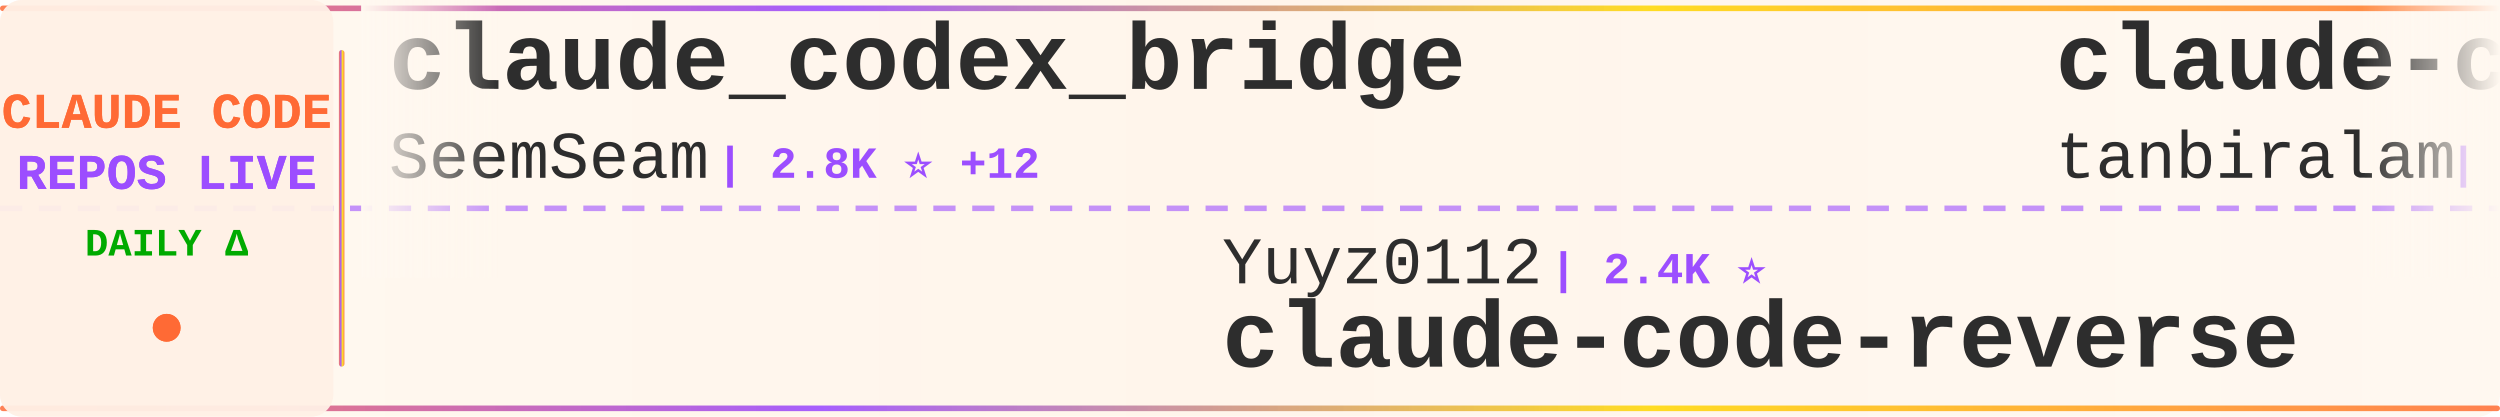
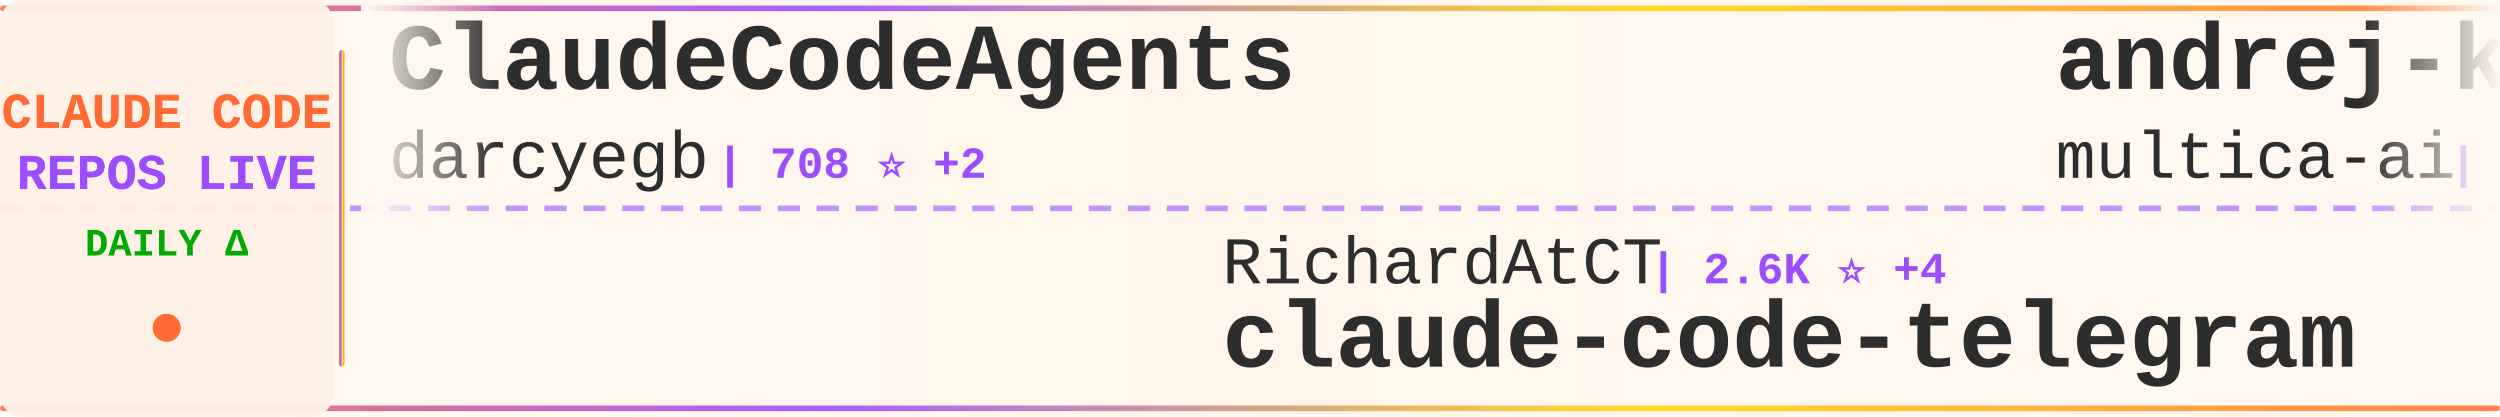
<svg xmlns="http://www.w3.org/2000/svg" width="900" height="150">
  <defs>
    <linearGradient id="tickerBg" x1="0%" y1="0%" x2="100%" y2="0%">
      <stop offset="0%" style="stop-color:#fff8f0;stop-opacity:0.98" />
      <stop offset="50%" style="stop-color:#fff5eb;stop-opacity:1" />
      <stop offset="100%" style="stop-color:#fff8f0;stop-opacity:0.98" />
    </linearGradient>
    <linearGradient id="borderGrad" x1="0%" y1="0%" x2="100%" y2="0%">
      <stop offset="0%" style="stop-color:#FF6B35;stop-opacity:0.85">
        <animate attributeName="stop-opacity" values="0.85;1;0.85" dur="2s" repeatCount="indefinite" />
      </stop>
      <stop offset="33%" style="stop-color:#9C4EFF;stop-opacity:0.9">
        <animate attributeName="stop-opacity" values="0.9;1;0.9" dur="2.2s" repeatCount="indefinite" />
      </stop>
      <stop offset="66%" style="stop-color:#FFD700;stop-opacity:0.85">
        <animate attributeName="stop-opacity" values="0.85;1;0.85" dur="1.8s" repeatCount="indefinite" />
      </stop>
      <stop offset="100%" style="stop-color:#FF6B35;stop-opacity:0.85">
        <animate attributeName="stop-opacity" values="0.85;1;0.85" dur="2s" repeatCount="indefinite" />
      </stop>
    </linearGradient>
    <filter id="textGlow">
      <feGaussianBlur stdDeviation="0.15" result="coloredBlur" />
      <feMerge>
        <feMergeNode in="coloredBlur" />
        <feMergeNode in="SourceGraphic" />
      </feMerge>
    </filter>
    <filter id="metricGlow">
      <feGaussianBlur stdDeviation="0.2" result="coloredBlur" />
      <feMerge>
        <feMergeNode in="coloredBlur" />
        <feMergeNode in="SourceGraphic" />
      </feMerge>
    </filter>
    <linearGradient id="leftFade" x1="0%" y1="0%" x2="100%" y2="0%">
      <stop offset="0%" style="stop-color:#fff8f0;stop-opacity:1" />
      <stop offset="100%" style="stop-color:#fff8f0;stop-opacity:0" />
    </linearGradient>
    <linearGradient id="rightFade" x1="0%" y1="0%" x2="100%" y2="0%">
      <stop offset="0%" style="stop-color:#fff8f0;stop-opacity:0" />
      <stop offset="100%" style="stop-color:#fff8f0;stop-opacity:1" />
    </linearGradient>
  </defs>
  <rect width="900" height="150" fill="url(#tickerBg)" rx="8" />
  <rect x="0" y="2" width="900" height="2" fill="url(#borderGrad)" rx="1" />
  <rect x="0" y="146" width="900" height="2" fill="url(#borderGrad)" rx="1" />
  <line x1="0" y1="75" x2="900" y2="75" stroke="#9C4EFF" stroke-width="2" stroke-dasharray="8 6" opacity="0.6" />
  <rect x="0" y="0" width="120" height="150" fill="#fff0e6" opacity="0.95" rx="8" />
  <text x="60" y="46" font-family="'Courier New', monospace" font-size="18" font-weight="bold" fill="#FF6B35" text-anchor="middle" filter="url(#textGlow)">
    CLAUDE CODE
  </text>
  <text x="60" y="68" font-family="'Courier New', monospace" font-size="18" font-weight="bold" fill="#9C4EFF" text-anchor="middle" filter="url(#textGlow)">
    REPOS LIVE
  </text>
  <text x="60" y="92" font-family="'Courier New', monospace" font-size="14" font-weight="bold" fill="#00aa00" text-anchor="middle">
    DAILY Δ
  </text>
  <circle cx="60" cy="118" r="5" fill="#FF6B35" filter="url(#metricGlow)">
    <animate attributeName="r" values="4;6;4" dur="1.5s" repeatCount="indefinite" />
    <animate attributeName="opacity" values="0.6;1;0.6" dur="1.5s" repeatCount="indefinite" />
  </circle>
  <rect x="122" y="18" width="2" height="114" fill="url(#borderGrad)" rx="1" />
  <clipPath id="tickerClip">
    <rect x="130" y="0" width="770" height="150" />
  </clipPath>
  <g clip-path="url(#tickerClip)">
    <g id="tickerItems">
      <animateTransform attributeName="transform" attributeType="XML" type="translate" from="0 0" to="-3000 0" dur="54s" repeatCount="indefinite" />
      <g transform="translate(0, 0)">
-         <text x="140" y="32" font-family="'Courier New', monospace" font-size="34" font-weight="bold" fill="#2d2d2d">claude_codex_bridge</text>
-         <text x="140" y="64" font-family="'Courier New', monospace" font-size="24" font-weight="normal" fill="#2d2d2d" opacity="1.0">SeemSeam</text>
-         <text x="258" y="64" font-family="'Courier New', monospace" font-size="16" font-weight="bold" fill="#9C4EFF"> | 2.8K ⭐ +12</text>
+         <text x="140" y="32" font-family="'Courier New', monospace" font-size="34" font-weight="bold" fill="#2d2d2d">ClaudeCodeAgents</text>
+         <text x="140" y="64" font-family="'Courier New', monospace" font-size="24" font-weight="normal" fill="#2d2d2d" opacity="1.0">darcyegb</text>
+         <text x="258" y="64" font-family="'Courier New', monospace" font-size="16" font-weight="bold" fill="#9C4EFF"> | 708 ⭐ +2</text>
      </g>
      <g transform="translate(300, 0)">
-         <text x="140" y="102" font-family="'Courier New', monospace" font-size="24" font-weight="normal" fill="#2d2d2d" opacity="1.0">Yuyz0112</text>
-         <text x="258" y="102" font-family="'Courier New', monospace" font-size="16" font-weight="bold" fill="#9C4EFF"> | 2.4K ⭐</text>
-         <text x="140" y="132" font-family="'Courier New', monospace" font-size="34" font-weight="bold" fill="#2d2d2d">claude-code-reverse</text>
+         <text x="140" y="102" font-family="'Courier New', monospace" font-size="24" font-weight="normal" fill="#2d2d2d" opacity="1.0">RichardAtCT</text>
+         <text x="294" y="102" font-family="'Courier New', monospace" font-size="16" font-weight="bold" fill="#9C4EFF"> | 2.6K ⭐ +4</text>
+         <text x="140" y="132" font-family="'Courier New', monospace" font-size="34" font-weight="bold" fill="#2d2d2d">claude-code-telegram</text>
      </g>
      <g transform="translate(600, 0)">
-         <text x="140" y="32" font-family="'Courier New', monospace" font-size="34" font-weight="bold" fill="#2d2d2d">claude-code</text>
-         <text x="140" y="64" font-family="'Courier New', monospace" font-size="24" font-weight="normal" fill="#2d2d2d" opacity="1.0">tanbiralam</text>
-         <text x="282" y="64" font-family="'Courier New', monospace" font-size="16" font-weight="bold" fill="#9C4EFF"> | 1.8K ⭐ +5</text>
+         <text x="140" y="32" font-family="'Courier New', monospace" font-size="34" font-weight="bold" fill="#2d2d2d">andrej-karpathy-skills</text>
+         <text x="140" y="64" font-family="'Courier New', monospace" font-size="24" font-weight="normal" fill="#2d2d2d" opacity="1.0">multica-ai</text>
+         <text x="282" y="64" font-family="'Courier New', monospace" font-size="16" font-weight="bold" fill="#9C4EFF"> | 163.0K ⭐ +870</text>
      </g>
      <g transform="translate(900, 0)">
-         <text x="140" y="102" font-family="'Courier New', monospace" font-size="24" font-weight="normal" fill="#2d2d2d" opacity="1.0">Windy3f3f3f3f</text>
-         <text x="318" y="102" font-family="'Courier New', monospace" font-size="16" font-weight="bold" fill="#9C4EFF"> | 2.5K ⭐ +9</text>
-         <text x="140" y="132" font-family="'Courier New', monospace" font-size="34" font-weight="bold" fill="#2d2d2d">how-claude-code-works</text>
+         <text x="140" y="102" font-family="'Courier New', monospace" font-size="24" font-weight="normal" fill="#2d2d2d" opacity="1.0">snarktank</text>
+         <text x="270" y="102" font-family="'Courier New', monospace" font-size="16" font-weight="bold" fill="#9C4EFF"> | 19.8K ⭐ +30</text>
+         <text x="140" y="132" font-family="'Courier New', monospace" font-size="34" font-weight="bold" fill="#2d2d2d">ralph</text>
      </g>
      <g transform="translate(1200, 0)">
-         <text x="140" y="32" font-family="'Courier New', monospace" font-size="34" font-weight="bold" fill="#2d2d2d">claude-code-base-action</text>
-         <text x="140" y="64" font-family="'Courier New', monospace" font-size="24" font-weight="normal" fill="#2d2d2d" opacity="1.0">anthropics</text>
-         <text x="282" y="64" font-family="'Courier New', monospace" font-size="16" font-weight="bold" fill="#9C4EFF"> | 851 ⭐ +1</text>
+         <text x="140" y="32" font-family="'Courier New', monospace" font-size="34" font-weight="bold" fill="#2d2d2d">claude-code-showcase</text>
+         <text x="140" y="64" font-family="'Courier New', monospace" font-size="24" font-weight="normal" fill="#2d2d2d" opacity="1.0">ChrisWiles</text>
+         <text x="282" y="64" font-family="'Courier New', monospace" font-size="16" font-weight="bold" fill="#9C4EFF"> | 5.9K ⭐ +2</text>
      </g>
      <g transform="translate(1500, 0)">
-         <text x="140" y="102" font-family="'Courier New', monospace" font-size="24" font-weight="normal" fill="#2d2d2d" opacity="1.0">Windy3f3f3f3f</text>
-         <text x="318" y="102" font-family="'Courier New', monospace" font-size="16" font-weight="bold" fill="#9C4EFF"> | 1.3K ⭐ +10</text>
-         <text x="140" y="132" font-family="'Courier New', monospace" font-size="34" font-weight="bold" fill="#2d2d2d">claude-code-from-scratch</text>
+         <text x="140" y="102" font-family="'Courier New', monospace" font-size="24" font-weight="normal" fill="#2d2d2d" opacity="1.0">anthropics</text>
+         <text x="282" y="102" font-family="'Courier New', monospace" font-size="16" font-weight="bold" fill="#9C4EFF"> | 4.9K ⭐ +9</text>
+         <text x="140" y="132" font-family="'Courier New', monospace" font-size="34" font-weight="bold" fill="#2d2d2d">claude-code-security-rev...</text>
      </g>
      <g transform="translate(1800, 0)">
-         <text x="140" y="32" font-family="'Courier New', monospace" font-size="34" font-weight="bold" fill="#2d2d2d">sc-claude-code-files</text>
-         <text x="140" y="64" font-family="'Courier New', monospace" font-size="24" font-weight="normal" fill="#2d2d2d" opacity="1.0">https-deeplearning-ai</text>
-         <text x="414" y="64" font-family="'Courier New', monospace" font-size="16" font-weight="bold" fill="#9C4EFF"> | 522 ⭐</text>
+         <text x="140" y="32" font-family="'Courier New', monospace" font-size="34" font-weight="bold" fill="#2d2d2d">claude-code-my-workflow</text>
+         <text x="140" y="64" font-family="'Courier New', monospace" font-size="24" font-weight="normal" fill="#2d2d2d" opacity="1.0">pedrohcgs</text>
+         <text x="270" y="64" font-family="'Courier New', monospace" font-size="16" font-weight="bold" fill="#9C4EFF"> | 1.2K ⭐ +7</text>
      </g>
      <g transform="translate(2100, 0)">
-         <text x="140" y="102" font-family="'Courier New', monospace" font-size="24" font-weight="normal" fill="#2d2d2d" opacity="1.0">chauncygu</text>
-         <text x="270" y="102" font-family="'Courier New', monospace" font-size="16" font-weight="bold" fill="#9C4EFF"> | 2.5K ⭐ +5</text>
-         <text x="140" y="132" font-family="'Courier New', monospace" font-size="34" font-weight="bold" fill="#2d2d2d">collection-claude-code-s...</text>
+         <text x="140" y="102" font-family="'Courier New', monospace" font-size="24" font-weight="normal" fill="#2d2d2d" opacity="1.0">oboard</text>
+         <text x="234" y="102" font-family="'Courier New', monospace" font-size="16" font-weight="bold" fill="#9C4EFF"> | 3.2K ⭐ +3</text>
+         <text x="140" y="132" font-family="'Courier New', monospace" font-size="34" font-weight="bold" fill="#2d2d2d">claude-code-rev</text>
      </g>
      <g transform="translate(2400, 0)">
-         <text x="140" y="32" font-family="'Courier New', monospace" font-size="34" font-weight="bold" fill="#2d2d2d">claude-code-source</text>
-         <text x="140" y="64" font-family="'Courier New', monospace" font-size="24" font-weight="normal" fill="#2d2d2d" opacity="1.0">AprilNEA</text>
-         <text x="258" y="64" font-family="'Courier New', monospace" font-size="16" font-weight="bold" fill="#9C4EFF"> | 384 ⭐</text>
+         <text x="140" y="32" font-family="'Courier New', monospace" font-size="34" font-weight="bold" fill="#2d2d2d">claude-code-from-source</text>
+         <text x="140" y="64" font-family="'Courier New', monospace" font-size="24" font-weight="normal" fill="#2d2d2d" opacity="1.0">alejandrobalderas</text>
+         <text x="366" y="64" font-family="'Courier New', monospace" font-size="16" font-weight="bold" fill="#9C4EFF"> | 2.2K ⭐ +1</text>
      </g>
      <g transform="translate(2700, 0)">
-         <text x="140" y="102" font-family="'Courier New', monospace" font-size="24" font-weight="normal" fill="#2d2d2d" opacity="1.0">anthropics</text>
-         <text x="282" y="102" font-family="'Courier New', monospace" font-size="16" font-weight="bold" fill="#9C4EFF"> | 144.4K ⭐ +670</text>
-         <text x="140" y="132" font-family="'Courier New', monospace" font-size="34" font-weight="bold" fill="#2d2d2d">skills</text>
+         <text x="140" y="102" font-family="'Courier New', monospace" font-size="24" font-weight="normal" fill="#2d2d2d" opacity="1.0">pengchengneo</text>
+         <text x="306" y="102" font-family="'Courier New', monospace" font-size="16" font-weight="bold" fill="#9C4EFF"> | 1.4K ⭐ +2</text>
+         <text x="140" y="132" font-family="'Courier New', monospace" font-size="34" font-weight="bold" fill="#2d2d2d">Claude-Code</text>
      </g>
      <g transform="translate(3000, 0)">
-         <text x="140" y="32" font-family="'Courier New', monospace" font-size="34" font-weight="bold" fill="#2d2d2d">claude_codex_bridge</text>
-         <text x="140" y="64" font-family="'Courier New', monospace" font-size="24" font-weight="normal" fill="#2d2d2d" opacity="1.0">SeemSeam</text>
-         <text x="258" y="64" font-family="'Courier New', monospace" font-size="16" font-weight="bold" fill="#9C4EFF"> | 2.8K ⭐ +12</text>
+         <text x="140" y="32" font-family="'Courier New', monospace" font-size="34" font-weight="bold" fill="#2d2d2d">ClaudeCodeAgents</text>
+         <text x="140" y="64" font-family="'Courier New', monospace" font-size="24" font-weight="normal" fill="#2d2d2d" opacity="1.0">darcyegb</text>
+         <text x="258" y="64" font-family="'Courier New', monospace" font-size="16" font-weight="bold" fill="#9C4EFF"> | 708 ⭐ +2</text>
      </g>
      <g transform="translate(3300, 0)">
-         <text x="140" y="102" font-family="'Courier New', monospace" font-size="24" font-weight="normal" fill="#2d2d2d" opacity="1.0">Yuyz0112</text>
-         <text x="258" y="102" font-family="'Courier New', monospace" font-size="16" font-weight="bold" fill="#9C4EFF"> | 2.4K ⭐</text>
-         <text x="140" y="132" font-family="'Courier New', monospace" font-size="34" font-weight="bold" fill="#2d2d2d">claude-code-reverse</text>
+         <text x="140" y="102" font-family="'Courier New', monospace" font-size="24" font-weight="normal" fill="#2d2d2d" opacity="1.0">RichardAtCT</text>
+         <text x="294" y="102" font-family="'Courier New', monospace" font-size="16" font-weight="bold" fill="#9C4EFF"> | 2.6K ⭐ +4</text>
+         <text x="140" y="132" font-family="'Courier New', monospace" font-size="34" font-weight="bold" fill="#2d2d2d">claude-code-telegram</text>
      </g>
      <g transform="translate(3600, 0)">
-         <text x="140" y="32" font-family="'Courier New', monospace" font-size="34" font-weight="bold" fill="#2d2d2d">claude-code</text>
-         <text x="140" y="64" font-family="'Courier New', monospace" font-size="24" font-weight="normal" fill="#2d2d2d" opacity="1.0">tanbiralam</text>
-         <text x="282" y="64" font-family="'Courier New', monospace" font-size="16" font-weight="bold" fill="#9C4EFF"> | 1.8K ⭐ +5</text>
+         <text x="140" y="32" font-family="'Courier New', monospace" font-size="34" font-weight="bold" fill="#2d2d2d">andrej-karpathy-skills</text>
+         <text x="140" y="64" font-family="'Courier New', monospace" font-size="24" font-weight="normal" fill="#2d2d2d" opacity="1.0">multica-ai</text>
+         <text x="282" y="64" font-family="'Courier New', monospace" font-size="16" font-weight="bold" fill="#9C4EFF"> | 163.0K ⭐ +870</text>
      </g>
      <g transform="translate(3900, 0)">
-         <text x="140" y="102" font-family="'Courier New', monospace" font-size="24" font-weight="normal" fill="#2d2d2d" opacity="1.0">Windy3f3f3f3f</text>
-         <text x="318" y="102" font-family="'Courier New', monospace" font-size="16" font-weight="bold" fill="#9C4EFF"> | 2.5K ⭐ +9</text>
-         <text x="140" y="132" font-family="'Courier New', monospace" font-size="34" font-weight="bold" fill="#2d2d2d">how-claude-code-works</text>
+         <text x="140" y="102" font-family="'Courier New', monospace" font-size="24" font-weight="normal" fill="#2d2d2d" opacity="1.0">snarktank</text>
+         <text x="270" y="102" font-family="'Courier New', monospace" font-size="16" font-weight="bold" fill="#9C4EFF"> | 19.8K ⭐ +30</text>
+         <text x="140" y="132" font-family="'Courier New', monospace" font-size="34" font-weight="bold" fill="#2d2d2d">ralph</text>
      </g>
    </g>
  </g>
  <rect x="130" y="0" width="50" height="100" fill="url(#leftFade)" />
  <rect x="850" y="0" width="50" height="100" fill="url(#rightFade)" />
</svg>
